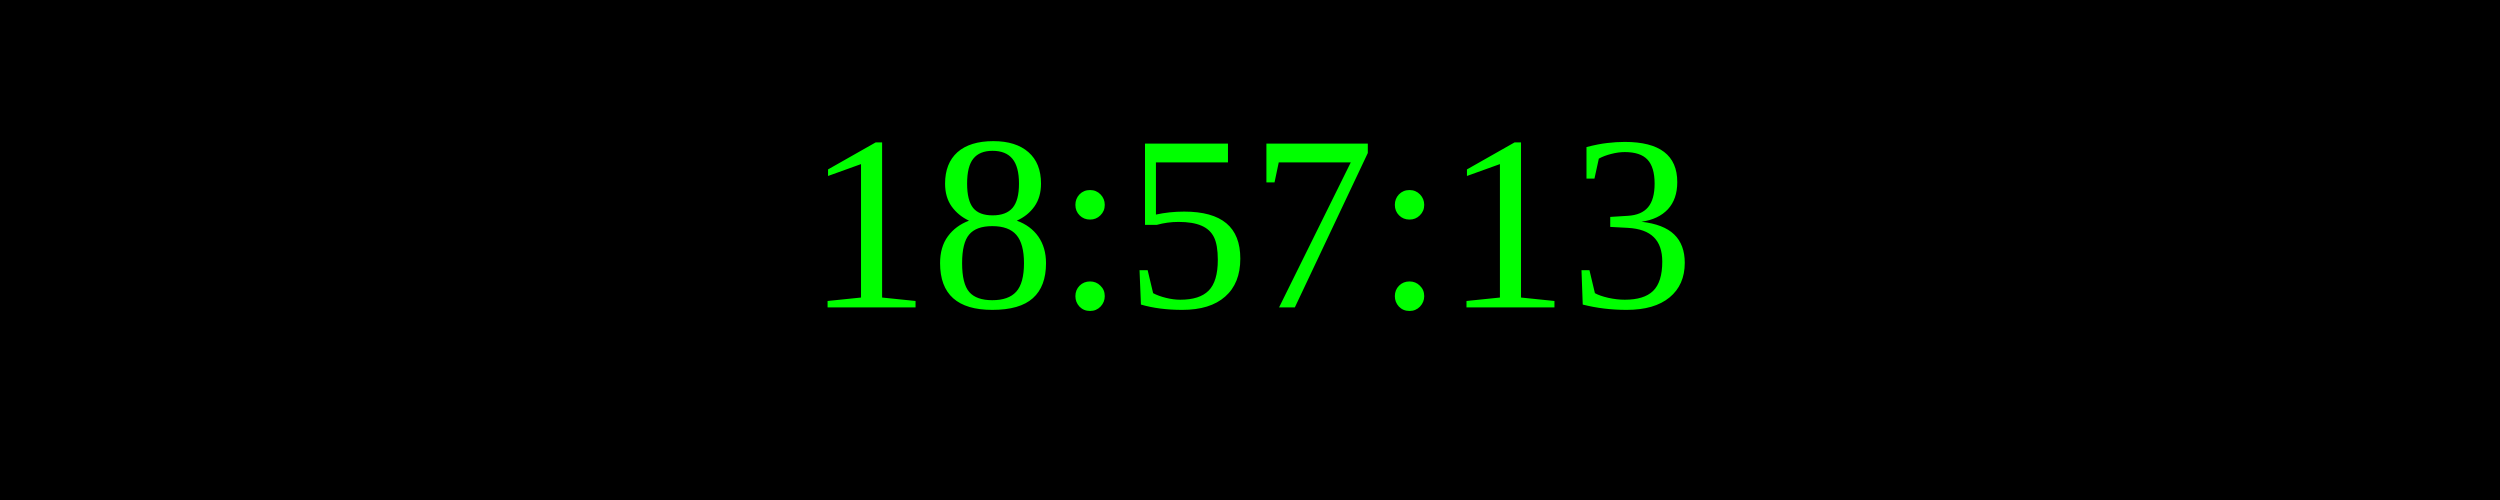
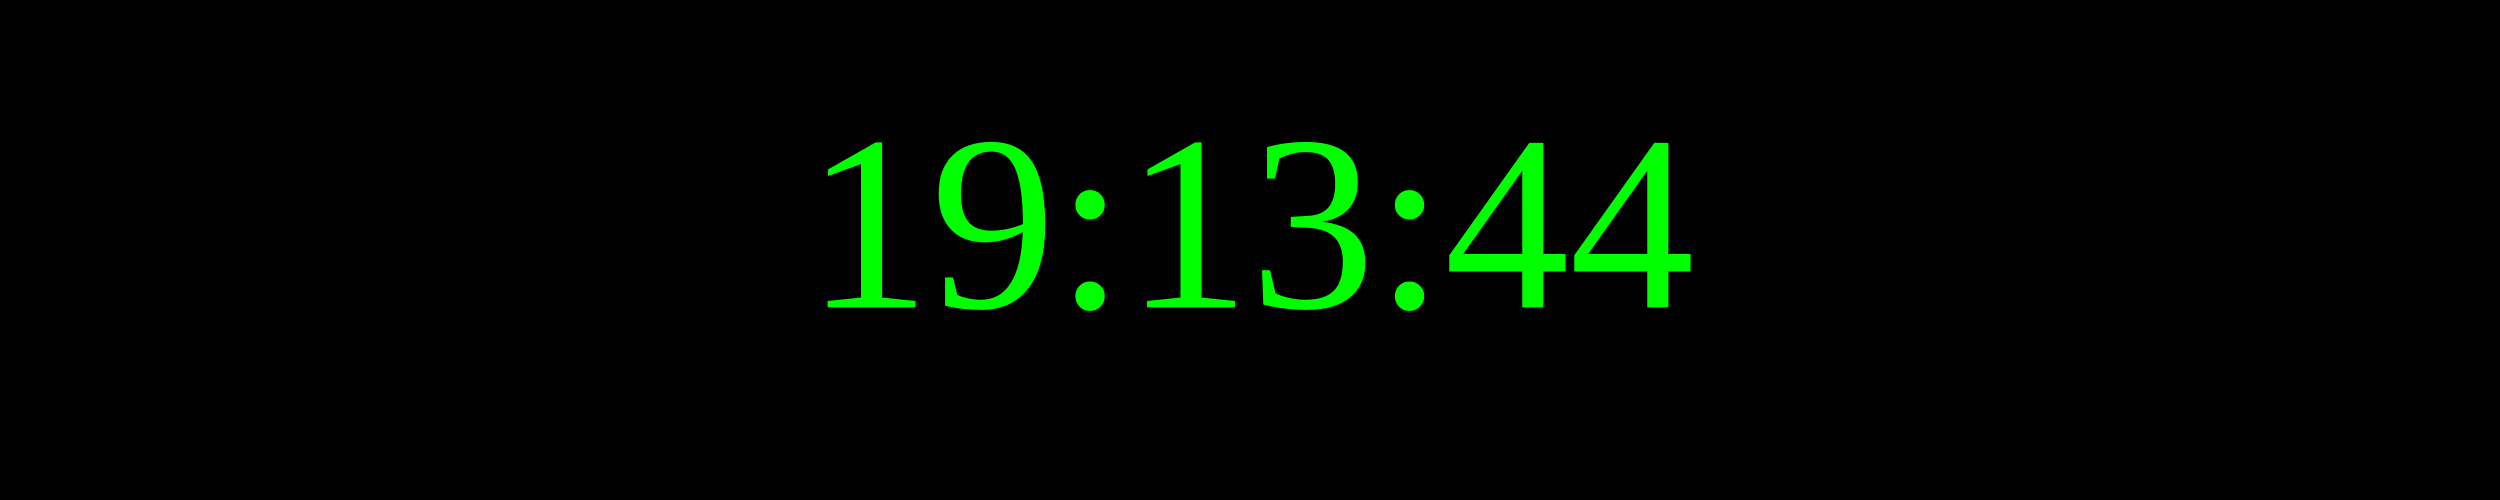
<svg xmlns="http://www.w3.org/2000/svg" width="250" height="50">
  <rect width="100%" height="100%" fill="black" />
  <text x="50%" y="50%" font-size="25" fill="lime" text-anchor="middle" dominant-baseline="middle">
- 18:57:13
+ 19:13:44
</text>
</svg>
